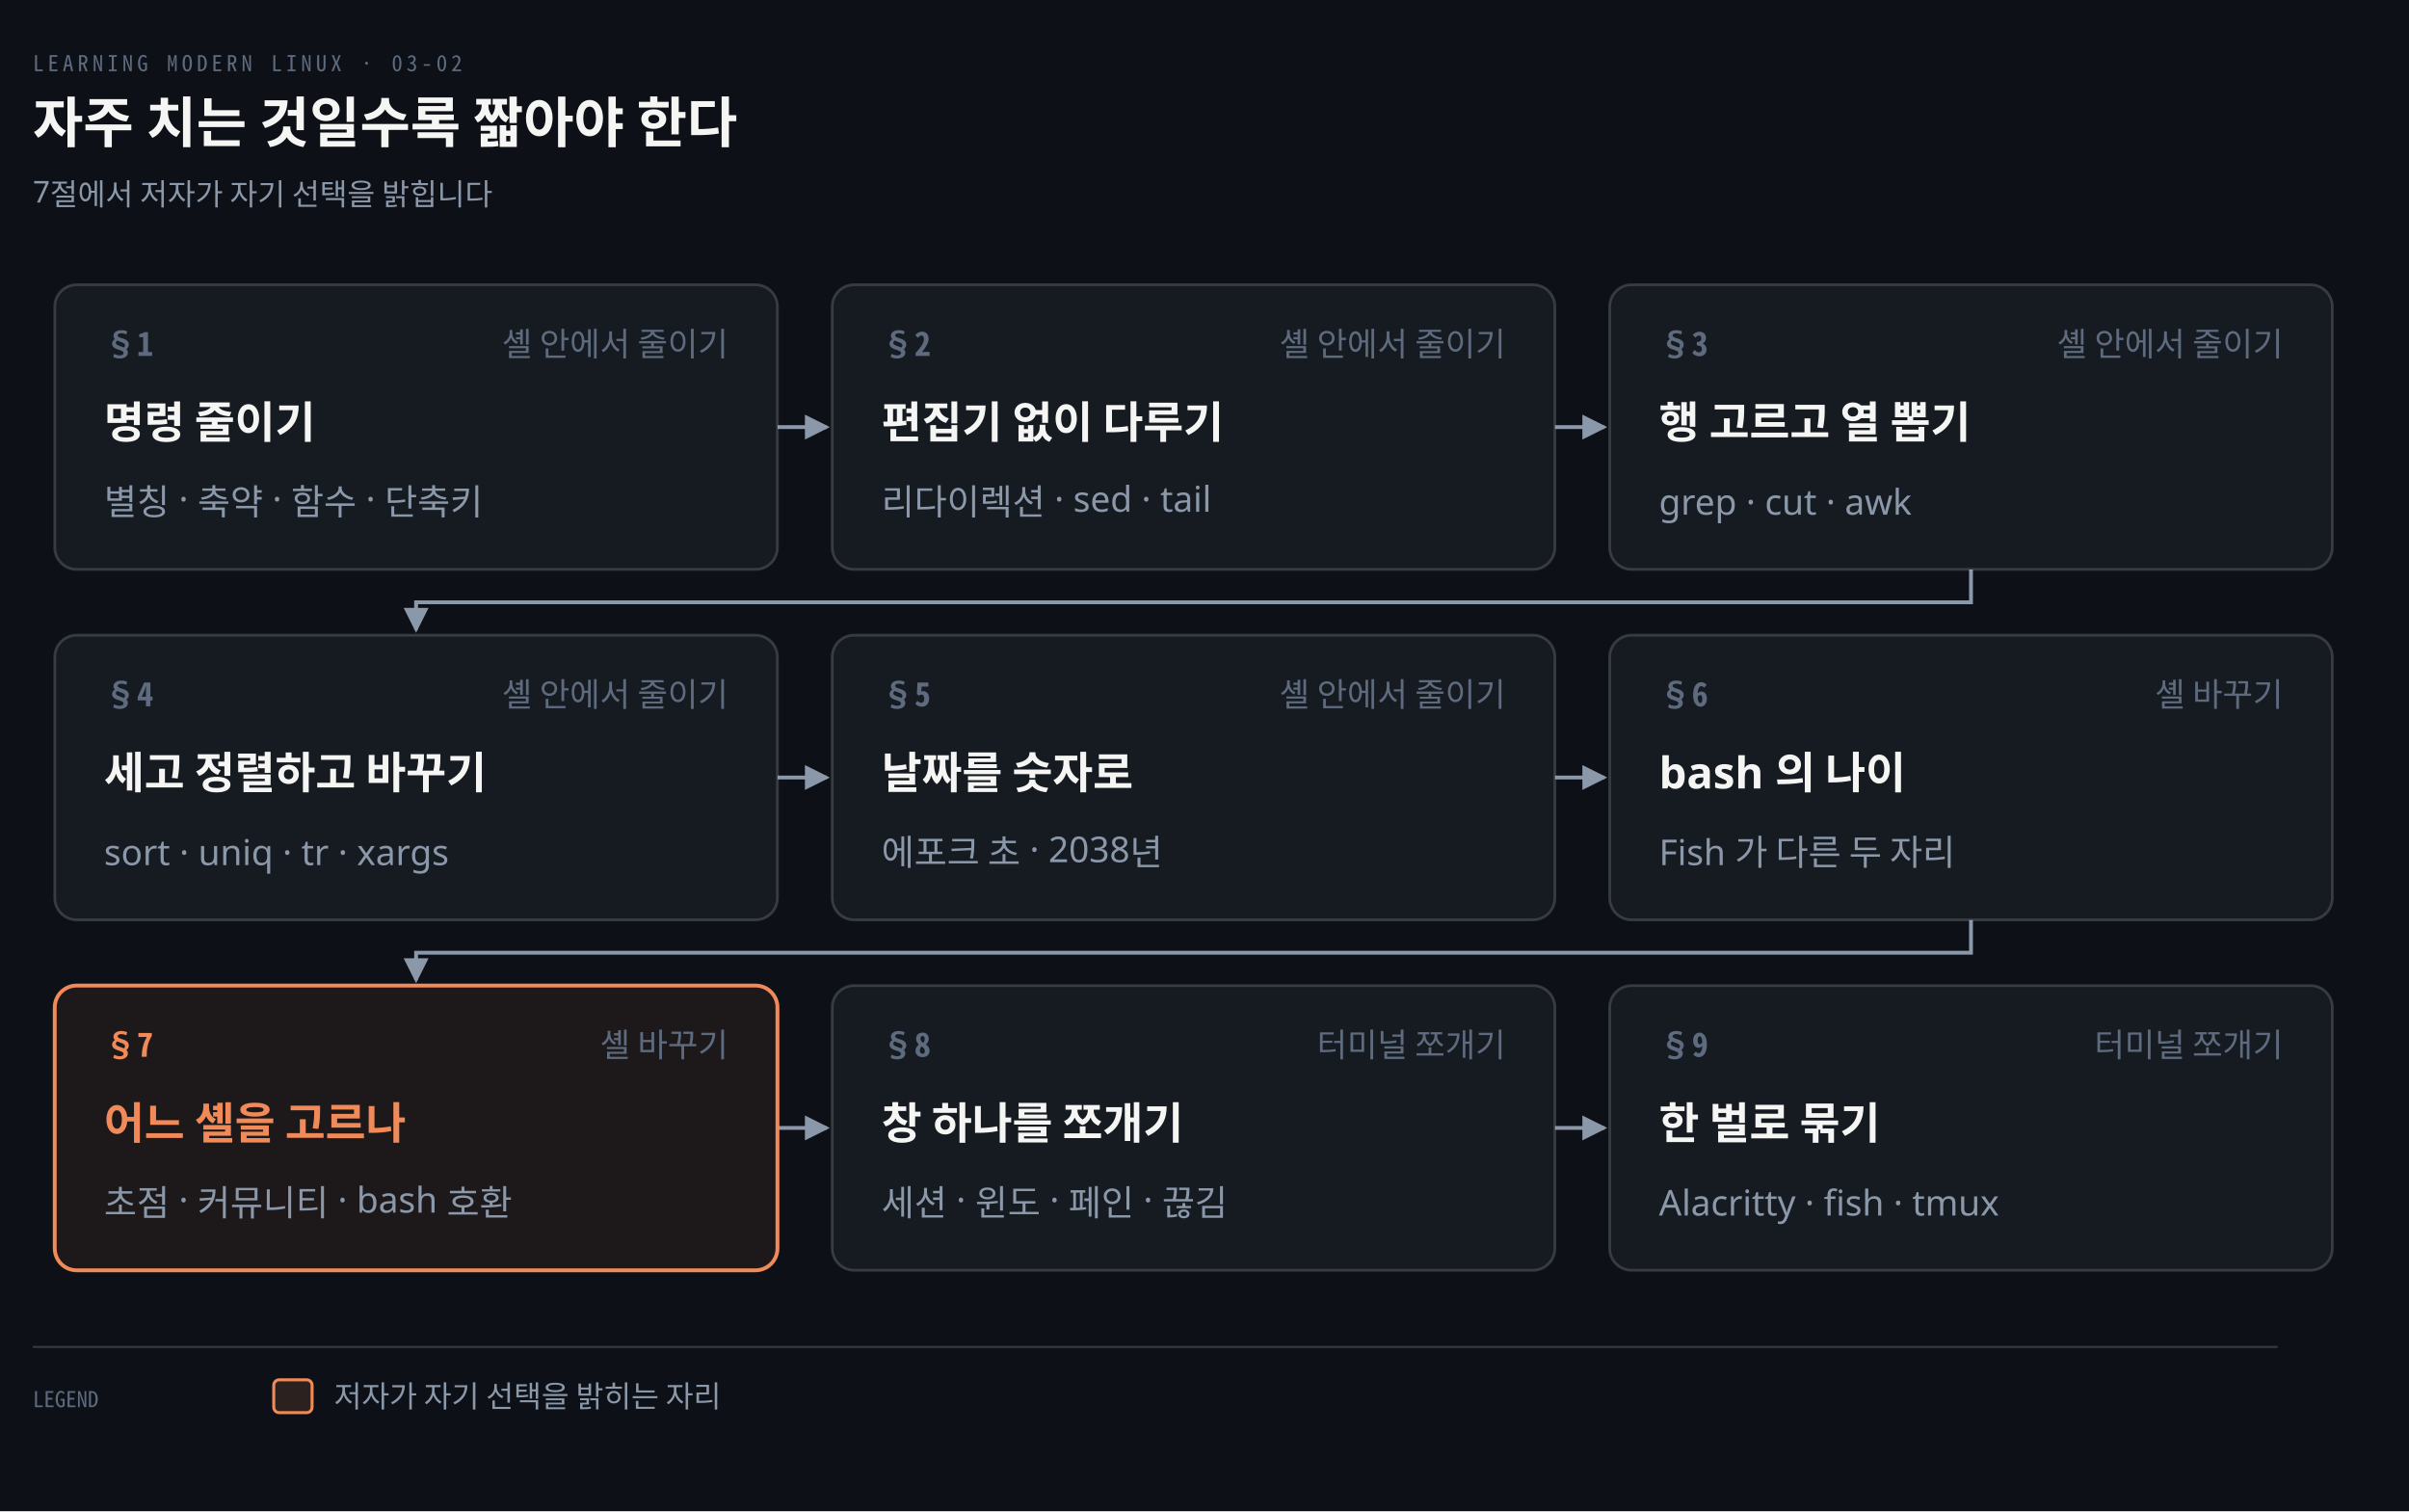
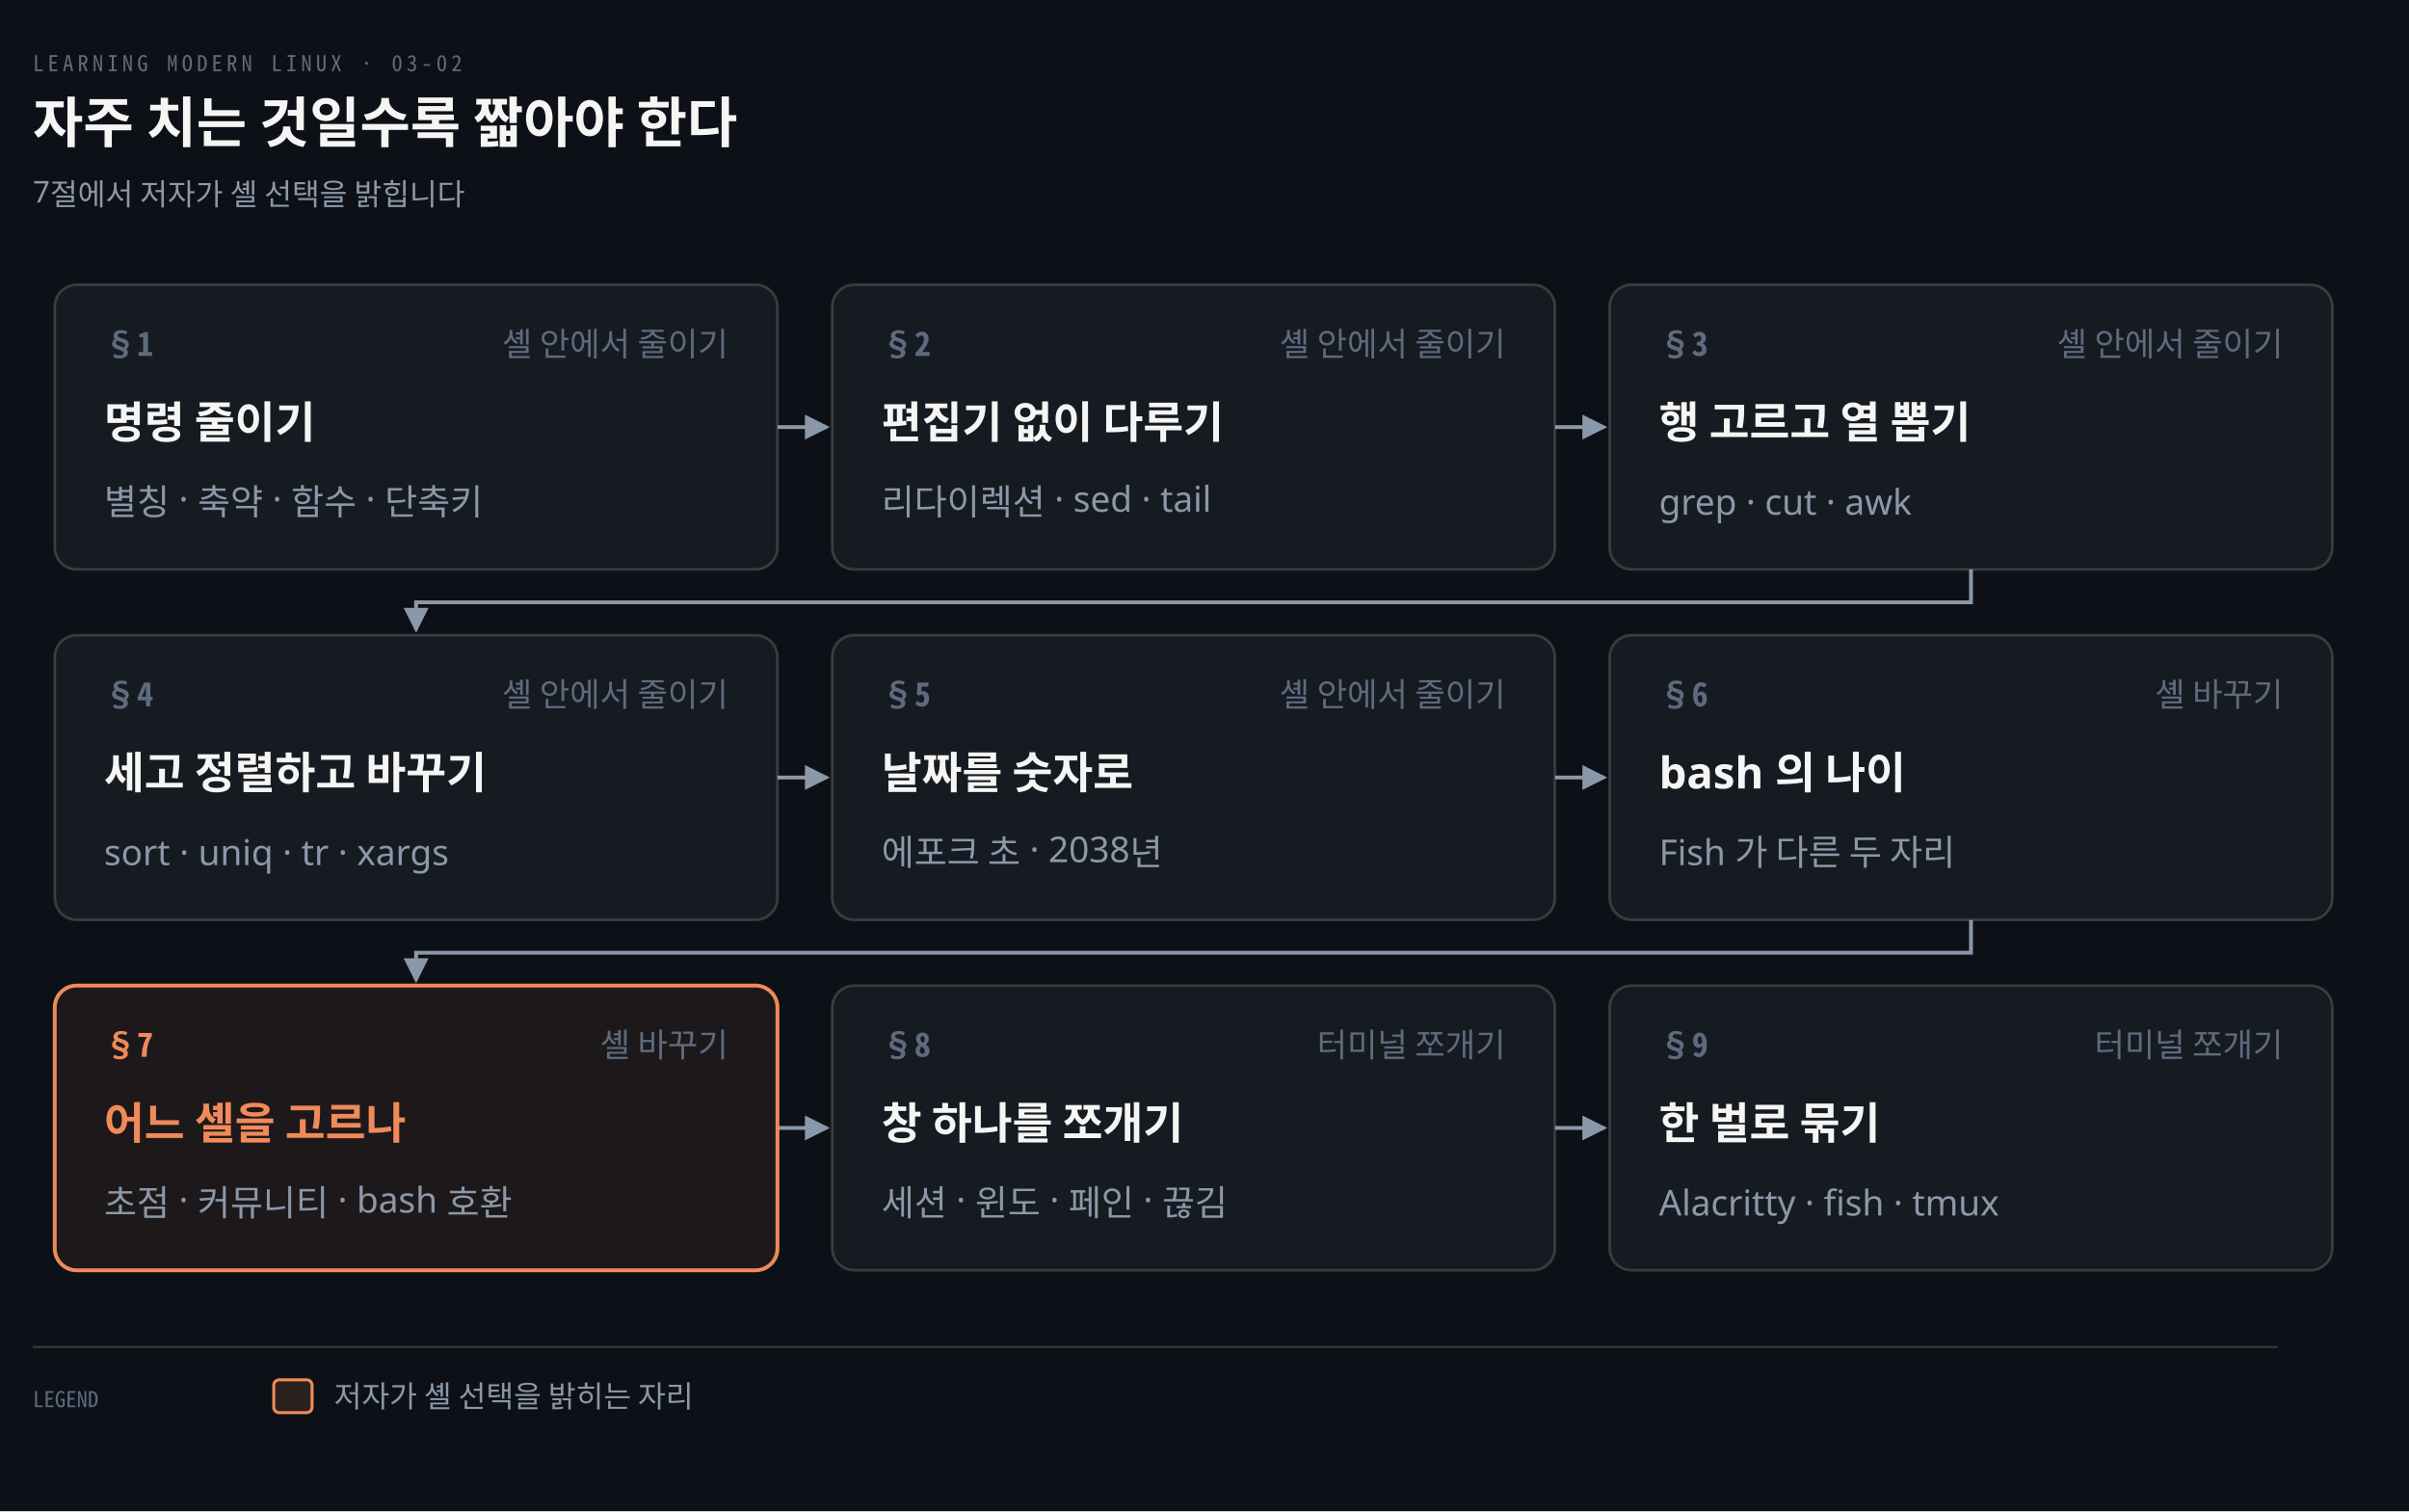
<svg xmlns="http://www.w3.org/2000/svg" viewBox="0 0 880 552" width="100%" role="img" aria-labelledby="dt dd">
  <defs>
    <marker id="ar" viewBox="0 0 8 8" refX="7" refY="4" markerWidth="6.5" markerHeight="6.5" orient="auto">
      <path d="M0 0 L8 4 L0 8 z" fill="#8B98A9" />
    </marker>
    <marker id="ok" viewBox="0 0 8 8" refX="7" refY="4" markerWidth="6.5" markerHeight="6.5" orient="auto">
      <path d="M0 0 L8 4 L0 8 z" fill="#3FB98C" />
    </marker>
    <marker id="warn" viewBox="0 0 8 8" refX="7" refY="4" markerWidth="6.5" markerHeight="6.5" orient="auto">
      <path d="M0 0 L8 4 L0 8 z" fill="#E3B341" />
    </marker>
    <marker id="bad" viewBox="0 0 8 8" refX="7" refY="4" markerWidth="6.5" markerHeight="6.5" orient="auto">
      <path d="M0 0 L8 4 L0 8 z" fill="#F0616D" />
    </marker>
    <marker id="info" viewBox="0 0 8 8" refX="7" refY="4" markerWidth="6.5" markerHeight="6.5" orient="auto">
      <path d="M0 0 L8 4 L0 8 z" fill="#6A95D8" />
    </marker>
    <marker id="acc" viewBox="0 0 8 8" refX="7" refY="4" markerWidth="6.5" markerHeight="6.5" orient="auto">
      <path d="M0 0 L8 4 L0 8 z" fill="#F08A59" />
    </marker>
    <marker id="soft" viewBox="0 0 8 8" refX="7" refY="4" markerWidth="6.5" markerHeight="6.5" orient="auto">
      <path d="M0 0 L8 4 L0 8 z" fill="#5E6B7E" />
    </marker>
  </defs>
  <rect width="880" height="552" fill="#0D1117" />
  <text x="12" y="26" font-family="'Geist Mono','Noto Sans Mono CJK KR',monospace" font-size="8" letter-spacing="0.18em" fill="#5E6B7E">LEARNING MODERN LINUX · 03-02</text>
  <text x="12" y="52" font-family="'Geist','Apple SD Gothic Neo','Noto Sans KR','Malgun Gothic',sans-serif" font-size="20" font-weight="600" fill="#F5F5F3">자주 치는 것일수록 짧아야 한다</text>
-   <text x="12" y="74" font-family="'Geist','Apple SD Gothic Neo','Noto Sans KR','Malgun Gothic',sans-serif" font-size="11" fill="#8B98A9">7절에서 저자가 자기 선택을 밝힙니다</text>
+   <text x="12" y="74" font-family="'Geist','Apple SD Gothic Neo','Noto Sans KR','Malgun Gothic',sans-serif" font-size="11" fill="#8B98A9">7절에서 저자가 셸 선택을 밝힙니다</text>
  <path d="M 284 156.0 L 302 156.0" fill="none" stroke="#8B98A9" stroke-width="1.4" marker-end="url(#ar)" />
  <path d="M 568 156.0 L 586 156.0" fill="none" stroke="#8B98A9" stroke-width="1.4" marker-end="url(#ar)" />
  <path d="M 720.0 208 L 720.0 220 L 152.0 220 L 152.0 230" fill="none" stroke="#8B98A9" stroke-width="1.4" marker-end="url(#ar)" />
  <path d="M 284 284.0 L 302 284.0" fill="none" stroke="#8B98A9" stroke-width="1.4" marker-end="url(#ar)" />
  <path d="M 568 284.0 L 586 284.0" fill="none" stroke="#8B98A9" stroke-width="1.4" marker-end="url(#ar)" />
  <path d="M 720.0 336 L 720.0 348 L 152.0 348 L 152.0 358" fill="none" stroke="#8B98A9" stroke-width="1.4" marker-end="url(#ar)" />
  <path d="M 284 412.0 L 302 412.0" fill="none" stroke="#8B98A9" stroke-width="1.4" marker-end="url(#ar)" />
  <path d="M 568 412.0 L 586 412.0" fill="none" stroke="#8B98A9" stroke-width="1.4" marker-end="url(#ar)" />
  <rect x="20" y="104" width="264" height="104" rx="8" fill="#161B22" stroke="rgba(191,192,192,0.22)" stroke-width="1.0" />
  <text x="38" y="130" text-anchor="start" font-family="'Geist Mono','Noto Sans Mono CJK KR',monospace" font-size="12" font-weight="600" fill="#5E6B7E">§1</text>
  <text x="266" y="130" text-anchor="end" font-family="'Geist','Apple SD Gothic Neo','Noto Sans KR','Malgun Gothic',sans-serif" font-size="12" font-weight="400" fill="#5E6B7E">셸 안에서 줄이기</text>
  <text x="38" y="160" text-anchor="start" font-family="'Geist','Apple SD Gothic Neo','Noto Sans KR','Malgun Gothic',sans-serif" font-size="16" font-weight="600" fill="#F5F5F3">명령 줄이기</text>
  <text x="38" y="188" text-anchor="start" font-family="'Geist','Apple SD Gothic Neo','Noto Sans KR','Malgun Gothic',sans-serif" font-size="13" font-weight="400" fill="#8B98A9">별칭 · 축약 · 함수 · 단축키</text>
  <rect x="304" y="104" width="264" height="104" rx="8" fill="#161B22" stroke="rgba(191,192,192,0.22)" stroke-width="1.0" />
  <text x="322" y="130" text-anchor="start" font-family="'Geist Mono','Noto Sans Mono CJK KR',monospace" font-size="12" font-weight="600" fill="#5E6B7E">§2</text>
  <text x="550" y="130" text-anchor="end" font-family="'Geist','Apple SD Gothic Neo','Noto Sans KR','Malgun Gothic',sans-serif" font-size="12" font-weight="400" fill="#5E6B7E">셸 안에서 줄이기</text>
  <text x="322" y="160" text-anchor="start" font-family="'Geist','Apple SD Gothic Neo','Noto Sans KR','Malgun Gothic',sans-serif" font-size="16" font-weight="600" fill="#F5F5F3">편집기 없이 다루기</text>
  <text x="322" y="188" text-anchor="start" font-family="'Geist','Apple SD Gothic Neo','Noto Sans KR','Malgun Gothic',sans-serif" font-size="13" font-weight="400" fill="#8B98A9">리다이렉션 · sed · tail</text>
  <rect x="588" y="104" width="264" height="104" rx="8" fill="#161B22" stroke="rgba(191,192,192,0.22)" stroke-width="1.0" />
  <text x="606" y="130" text-anchor="start" font-family="'Geist Mono','Noto Sans Mono CJK KR',monospace" font-size="12" font-weight="600" fill="#5E6B7E">§3</text>
  <text x="834" y="130" text-anchor="end" font-family="'Geist','Apple SD Gothic Neo','Noto Sans KR','Malgun Gothic',sans-serif" font-size="12" font-weight="400" fill="#5E6B7E">셸 안에서 줄이기</text>
  <text x="606" y="160" text-anchor="start" font-family="'Geist','Apple SD Gothic Neo','Noto Sans KR','Malgun Gothic',sans-serif" font-size="16" font-weight="600" fill="#F5F5F3">행 고르고 열 뽑기</text>
  <text x="606" y="188" text-anchor="start" font-family="'Geist','Apple SD Gothic Neo','Noto Sans KR','Malgun Gothic',sans-serif" font-size="13" font-weight="400" fill="#8B98A9">grep · cut · awk</text>
  <rect x="20" y="232" width="264" height="104" rx="8" fill="#161B22" stroke="rgba(191,192,192,0.22)" stroke-width="1.0" />
  <text x="38" y="258" text-anchor="start" font-family="'Geist Mono','Noto Sans Mono CJK KR',monospace" font-size="12" font-weight="600" fill="#5E6B7E">§4</text>
  <text x="266" y="258" text-anchor="end" font-family="'Geist','Apple SD Gothic Neo','Noto Sans KR','Malgun Gothic',sans-serif" font-size="12" font-weight="400" fill="#5E6B7E">셸 안에서 줄이기</text>
  <text x="38" y="288" text-anchor="start" font-family="'Geist','Apple SD Gothic Neo','Noto Sans KR','Malgun Gothic',sans-serif" font-size="16" font-weight="600" fill="#F5F5F3">세고 정렬하고 바꾸기</text>
  <text x="38" y="316" text-anchor="start" font-family="'Geist','Apple SD Gothic Neo','Noto Sans KR','Malgun Gothic',sans-serif" font-size="13" font-weight="400" fill="#8B98A9">sort · uniq · tr · xargs</text>
  <rect x="304" y="232" width="264" height="104" rx="8" fill="#161B22" stroke="rgba(191,192,192,0.22)" stroke-width="1.0" />
  <text x="322" y="258" text-anchor="start" font-family="'Geist Mono','Noto Sans Mono CJK KR',monospace" font-size="12" font-weight="600" fill="#5E6B7E">§5</text>
  <text x="550" y="258" text-anchor="end" font-family="'Geist','Apple SD Gothic Neo','Noto Sans KR','Malgun Gothic',sans-serif" font-size="12" font-weight="400" fill="#5E6B7E">셸 안에서 줄이기</text>
  <text x="322" y="288" text-anchor="start" font-family="'Geist','Apple SD Gothic Neo','Noto Sans KR','Malgun Gothic',sans-serif" font-size="16" font-weight="600" fill="#F5F5F3">날짜를 숫자로</text>
  <text x="322" y="316" text-anchor="start" font-family="'Geist','Apple SD Gothic Neo','Noto Sans KR','Malgun Gothic',sans-serif" font-size="13" font-weight="400" fill="#8B98A9">에포크 초 · 2038년</text>
  <rect x="588" y="232" width="264" height="104" rx="8" fill="#161B22" stroke="rgba(191,192,192,0.22)" stroke-width="1.0" />
  <text x="606" y="258" text-anchor="start" font-family="'Geist Mono','Noto Sans Mono CJK KR',monospace" font-size="12" font-weight="600" fill="#5E6B7E">§6</text>
  <text x="834" y="258" text-anchor="end" font-family="'Geist','Apple SD Gothic Neo','Noto Sans KR','Malgun Gothic',sans-serif" font-size="12" font-weight="400" fill="#5E6B7E">셸 바꾸기</text>
  <text x="606" y="288" text-anchor="start" font-family="'Geist','Apple SD Gothic Neo','Noto Sans KR','Malgun Gothic',sans-serif" font-size="16" font-weight="600" fill="#F5F5F3">bash 의 나이</text>
  <text x="606" y="316" text-anchor="start" font-family="'Geist','Apple SD Gothic Neo','Noto Sans KR','Malgun Gothic',sans-serif" font-size="13" font-weight="400" fill="#8B98A9">Fish 가 다른 두 자리</text>
  <rect x="20" y="360" width="264" height="104" rx="8" fill="#F08A5912" stroke="#F08A59" stroke-width="1.4" />
  <text x="38" y="386" text-anchor="start" font-family="'Geist Mono','Noto Sans Mono CJK KR',monospace" font-size="12" font-weight="600" fill="#F08A59">§7</text>
  <text x="266" y="386" text-anchor="end" font-family="'Geist','Apple SD Gothic Neo','Noto Sans KR','Malgun Gothic',sans-serif" font-size="12" font-weight="400" fill="#5E6B7E">셸 바꾸기</text>
  <text x="38" y="416" text-anchor="start" font-family="'Geist','Apple SD Gothic Neo','Noto Sans KR','Malgun Gothic',sans-serif" font-size="16" font-weight="600" fill="#F08A59">어느 셸을 고르나</text>
  <text x="38" y="444" text-anchor="start" font-family="'Geist','Apple SD Gothic Neo','Noto Sans KR','Malgun Gothic',sans-serif" font-size="13" font-weight="400" fill="#8B98A9">초점 · 커뮤니티 · bash 호환</text>
  <rect x="304" y="360" width="264" height="104" rx="8" fill="#161B22" stroke="rgba(191,192,192,0.22)" stroke-width="1.0" />
  <text x="322" y="386" text-anchor="start" font-family="'Geist Mono','Noto Sans Mono CJK KR',monospace" font-size="12" font-weight="600" fill="#5E6B7E">§8</text>
  <text x="550" y="386" text-anchor="end" font-family="'Geist','Apple SD Gothic Neo','Noto Sans KR','Malgun Gothic',sans-serif" font-size="12" font-weight="400" fill="#5E6B7E">터미널 쪼개기</text>
  <text x="322" y="416" text-anchor="start" font-family="'Geist','Apple SD Gothic Neo','Noto Sans KR','Malgun Gothic',sans-serif" font-size="16" font-weight="600" fill="#F5F5F3">창 하나를 쪼개기</text>
  <text x="322" y="444" text-anchor="start" font-family="'Geist','Apple SD Gothic Neo','Noto Sans KR','Malgun Gothic',sans-serif" font-size="13" font-weight="400" fill="#8B98A9">세션 · 윈도 · 페인 · 끊김</text>
  <rect x="588" y="360" width="264" height="104" rx="8" fill="#161B22" stroke="rgba(191,192,192,0.22)" stroke-width="1.0" />
  <text x="606" y="386" text-anchor="start" font-family="'Geist Mono','Noto Sans Mono CJK KR',monospace" font-size="12" font-weight="600" fill="#5E6B7E">§9</text>
  <text x="834" y="386" text-anchor="end" font-family="'Geist','Apple SD Gothic Neo','Noto Sans KR','Malgun Gothic',sans-serif" font-size="12" font-weight="400" fill="#5E6B7E">터미널 쪼개기</text>
  <text x="606" y="416" text-anchor="start" font-family="'Geist','Apple SD Gothic Neo','Noto Sans KR','Malgun Gothic',sans-serif" font-size="16" font-weight="600" fill="#F5F5F3">한 벌로 묶기</text>
  <text x="606" y="444" text-anchor="start" font-family="'Geist','Apple SD Gothic Neo','Noto Sans KR','Malgun Gothic',sans-serif" font-size="13" font-weight="400" fill="#8B98A9">Alacritty · fish · tmux</text>
  <line x1="12" y1="492" x2="832" y2="492" stroke="rgba(191,192,192,0.22)" stroke-width="0.8" />
  <text x="12" y="514" text-anchor="start" font-family="'Geist Mono','Noto Sans Mono CJK KR',monospace" font-size="8" font-weight="400" fill="#5E6B7E">LEGEND</text>
  <rect x="100" y="504" width="14" height="12" rx="2" fill="#F08A5922" stroke="#F08A59" stroke-width="1.1" />
-   <text x="122" y="514" text-anchor="start" font-family="'Geist','Apple SD Gothic Neo','Noto Sans KR','Malgun Gothic',sans-serif" font-size="11" font-weight="400" fill="#8B98A9">저자가 자기 선택을 밝히는 자리</text>
+   <text x="122" y="514" text-anchor="start" font-family="'Geist','Apple SD Gothic Neo','Noto Sans KR','Malgun Gothic',sans-serif" font-size="11" font-weight="400" fill="#8B98A9">저자가 셸 선택을 밝히는 자리</text>
</svg>
